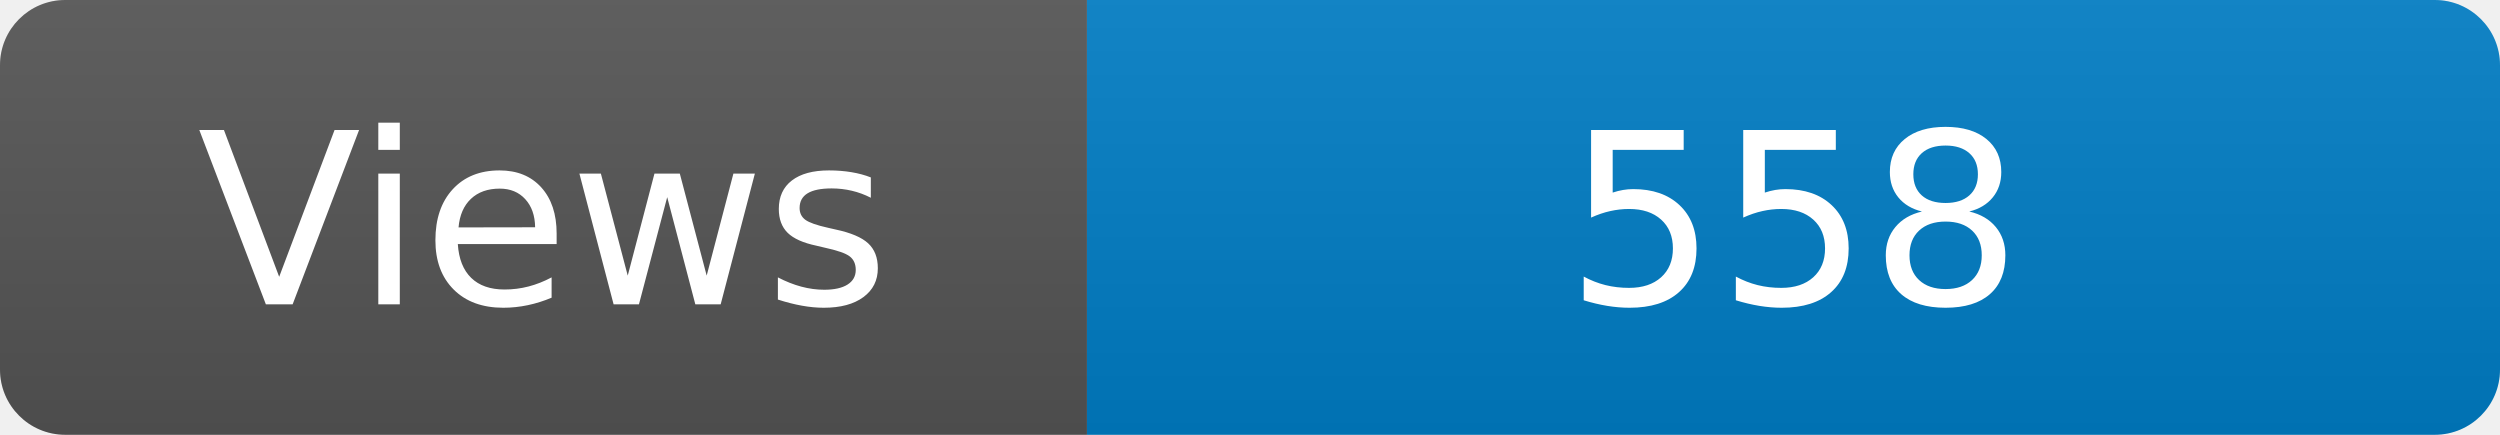
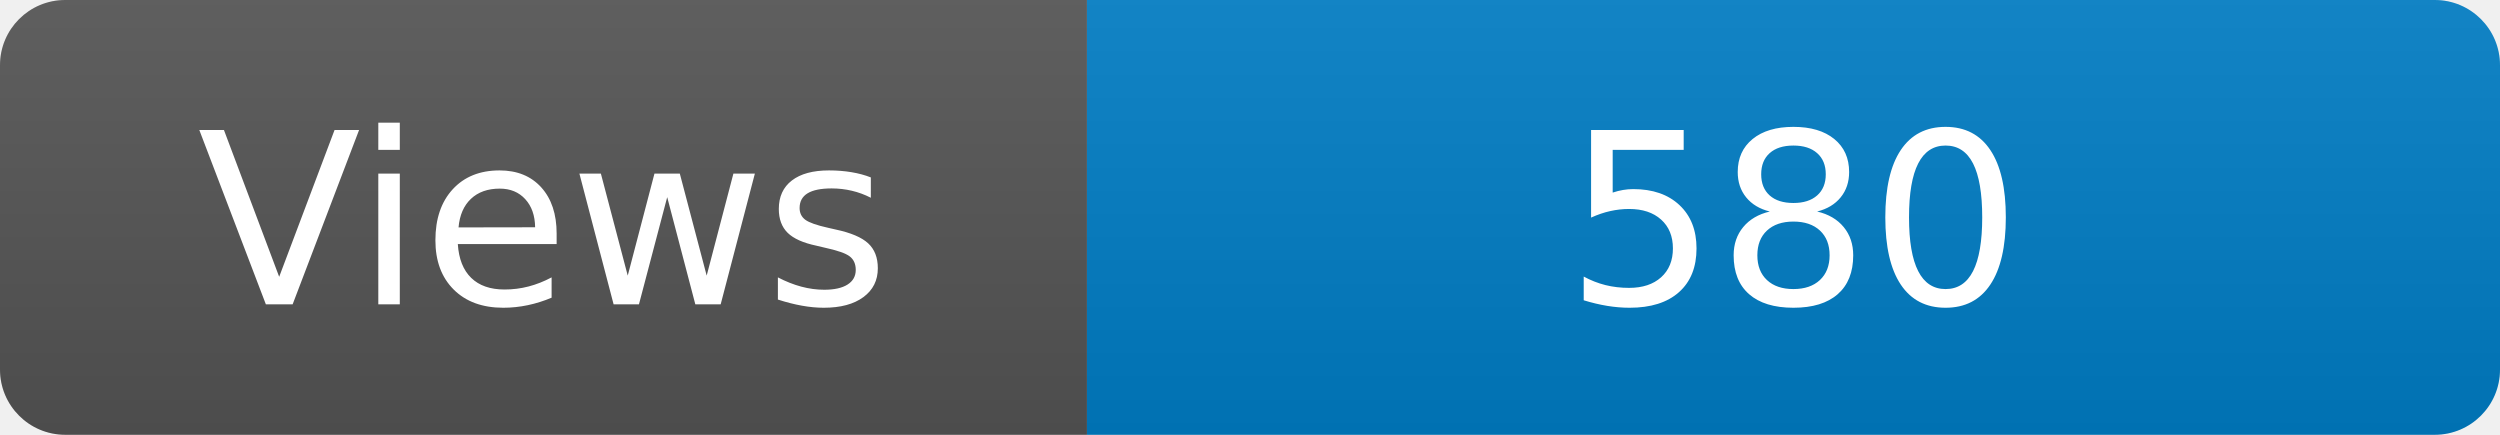
<svg xmlns="http://www.w3.org/2000/svg" width="115" height="20" role="img" aria-label="Maintained?: yes">
  <linearGradient id="s" x2="0" y2="100%">
    <stop offset="0" stop-color="#bbb" stop-opacity=".1" />
    <stop offset="1" stop-opacity=".1" />
  </linearGradient>
  <clipPath id="r">
    <rect width="115" height="20" rx="3" fill="#fff" />
  </clipPath>
  <g clip-path="url(#r)">
    <rect width="50" height="20" fill="#555" />
    <rect x="50" width="160" height="20" fill="#007ec6" />
    <rect width="115" height="20" fill="url(#s)" />
  </g>
  <g fill="#fff" text-anchor="middle" font-family="Verdana,Geneva,DejaVu Sans,sans-serif" font-size="110">
    <text x="250" y="140" transform="scale(.1)" fill="#fff">Views</text>
-     <text x="825" y="140" transform="scale(.1)" fill="#fff">558</text>
+     <text x="825" y="140" transform="scale(.1)" fill="#fff">580</text>
  </g>
</svg>
